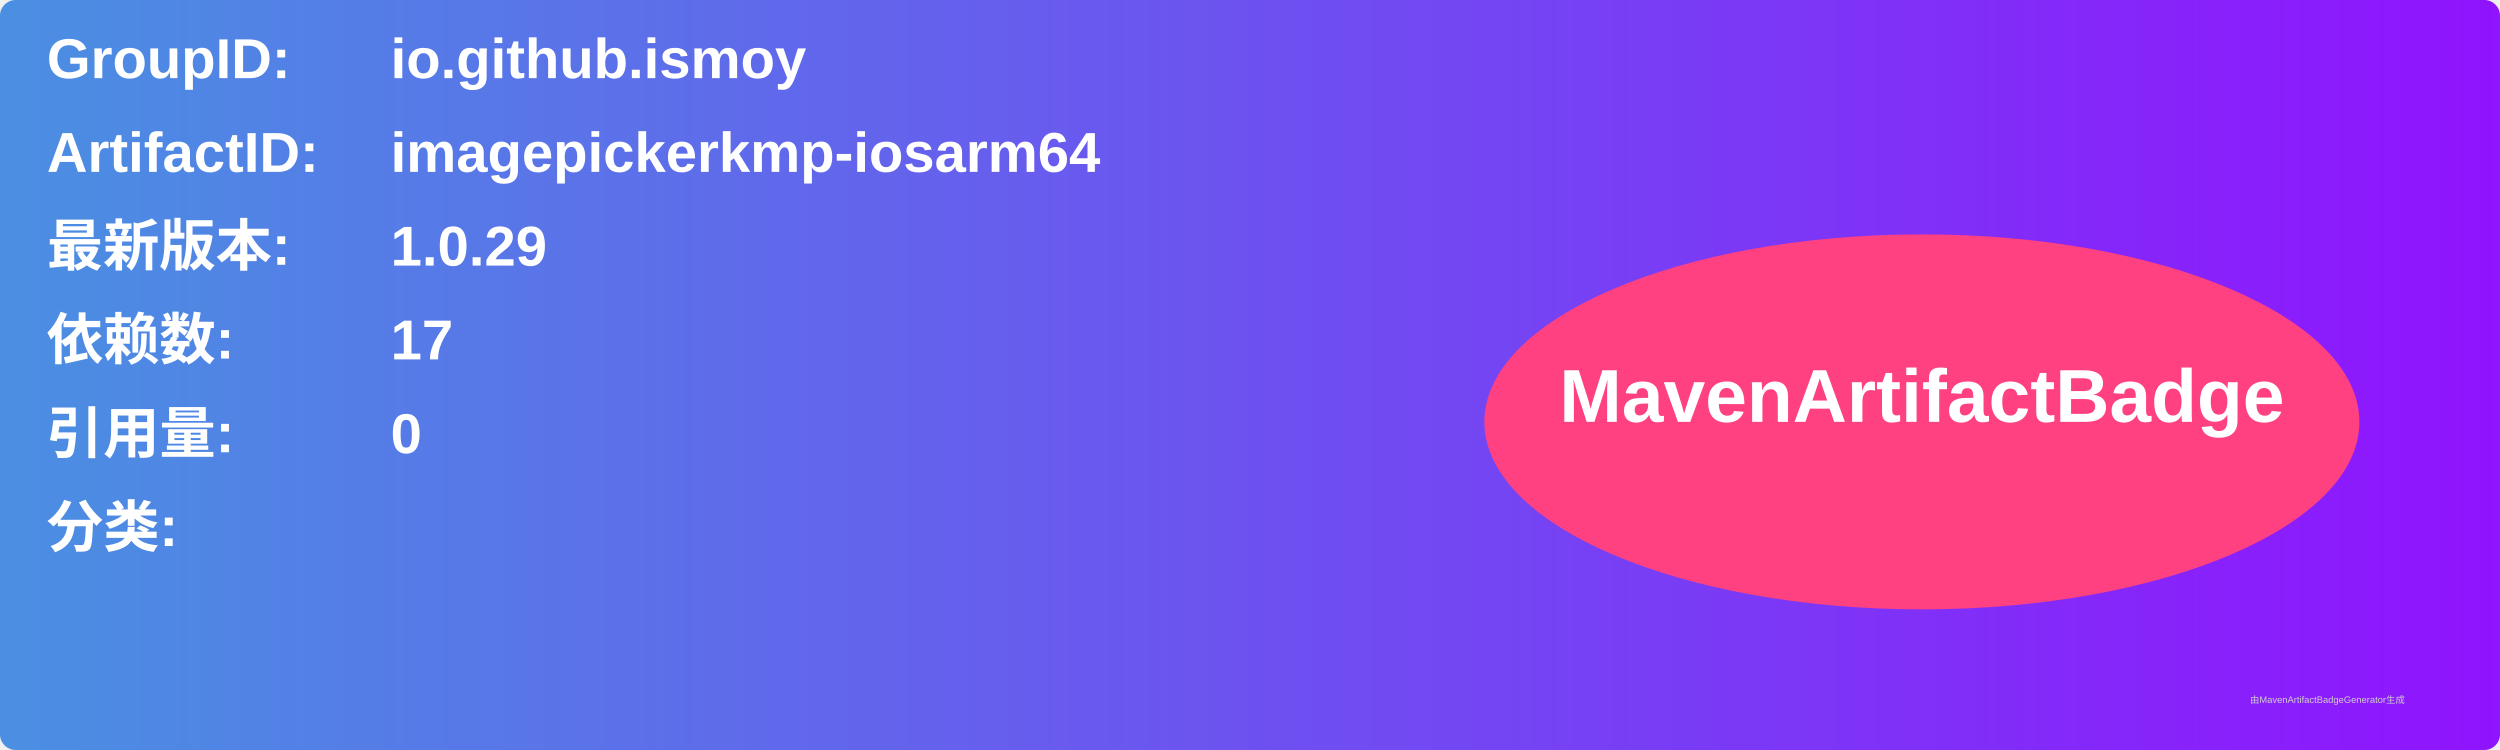
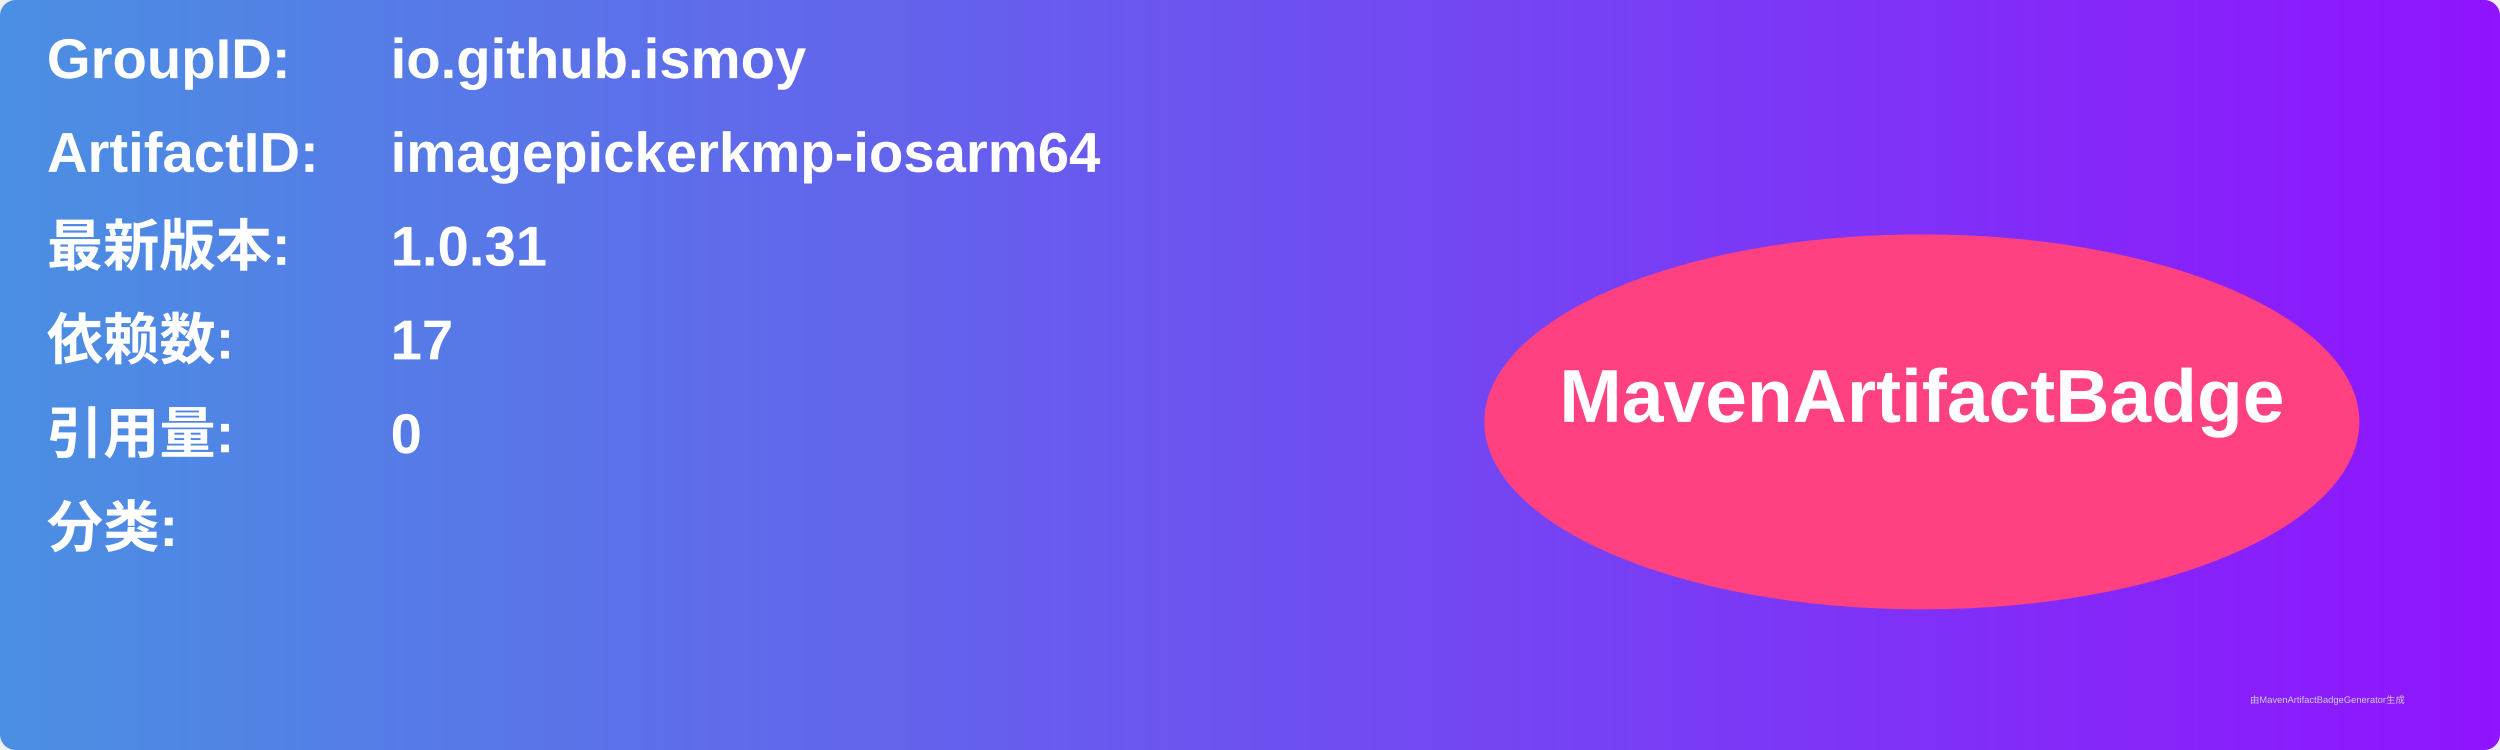
<svg xmlns="http://www.w3.org/2000/svg" width="800" height="240" viewBox="0 0 800 240">
  <linearGradient id="grad" x1="0%" y1="0%" x2="100%" y2="0%">
    <stop offset="0%" stop-color="#4a90e2" />
    <stop offset="100%" stop-color="#9013fe" />
  </linearGradient>
  <rect width="100%" height="100%" rx="5" ry="5" fill="url(#grad)" />
  <g transform="translate(15, 15)">
    <text x="0" y="10" font-family="Arial" font-size="18" fill="white" font-weight="bold" width="260">GroupID:</text>
    <text x="110" y="10" font-family="Arial" font-size="18" fill="white" font-weight="bold" width="460">io.github.ismoy</text>
    <text x="0" y="40" font-family="Arial" font-size="18" fill="white" font-weight="bold" width="260">ArtifactID:</text>
    <text x="110" y="40" font-family="Arial" font-size="18" fill="white" font-weight="bold" width="460">imagepickerkmp-iosarm64</text>
    <text x="0" y="70" font-family="Arial" font-size="18" fill="white" font-weight="bold">最新版本:</text>
    <text x="110" y="70" font-family="Arial" font-size="18" fill="white" font-weight="bold">
-       <tspan font-weight="bold">1.0.29</tspan>
+       <tspan font-weight="bold">1.0.31</tspan>
    </text>
    <text x="0" y="100" font-family="Arial" font-size="18" fill="white" font-weight="bold">依赖数: </text>
    <text x="110" y="100" font-family="Arial" font-size="18" fill="white">
      <tspan font-weight="bold">17</tspan>
    </text>
    <text x="0" y="130" font-family="Arial" font-size="18" fill="white" font-weight="bold">引用量: </text>
    <text x="110" y="130" font-family="Arial" font-size="18" fill="white">
      <tspan font-weight="bold">0</tspan>
    </text>
    <text x="0" y="160" font-family="Arial" font-size="18" fill="white" font-weight="bold">分类:</text>
    <text x="10" y="190" font-family="Arial" font-size="10" fill="white">
      <tspan font-weight="bold" />
    </text>
    <ellipse cx="600" cy="120" rx="140" ry="60" fill="#ff4081" />
    <text x="600" y="120" text-anchor="middle" font-family="Arial" font-size="24" fill="white" font-weight="bold">MavenArtifactBadge</text>
  </g>
  <text x="720" y="225" font-family="Arial" font-size="3" fill="#d0d0d0">由MavenArtifactBadgeGenerator生成</text>
</svg>
